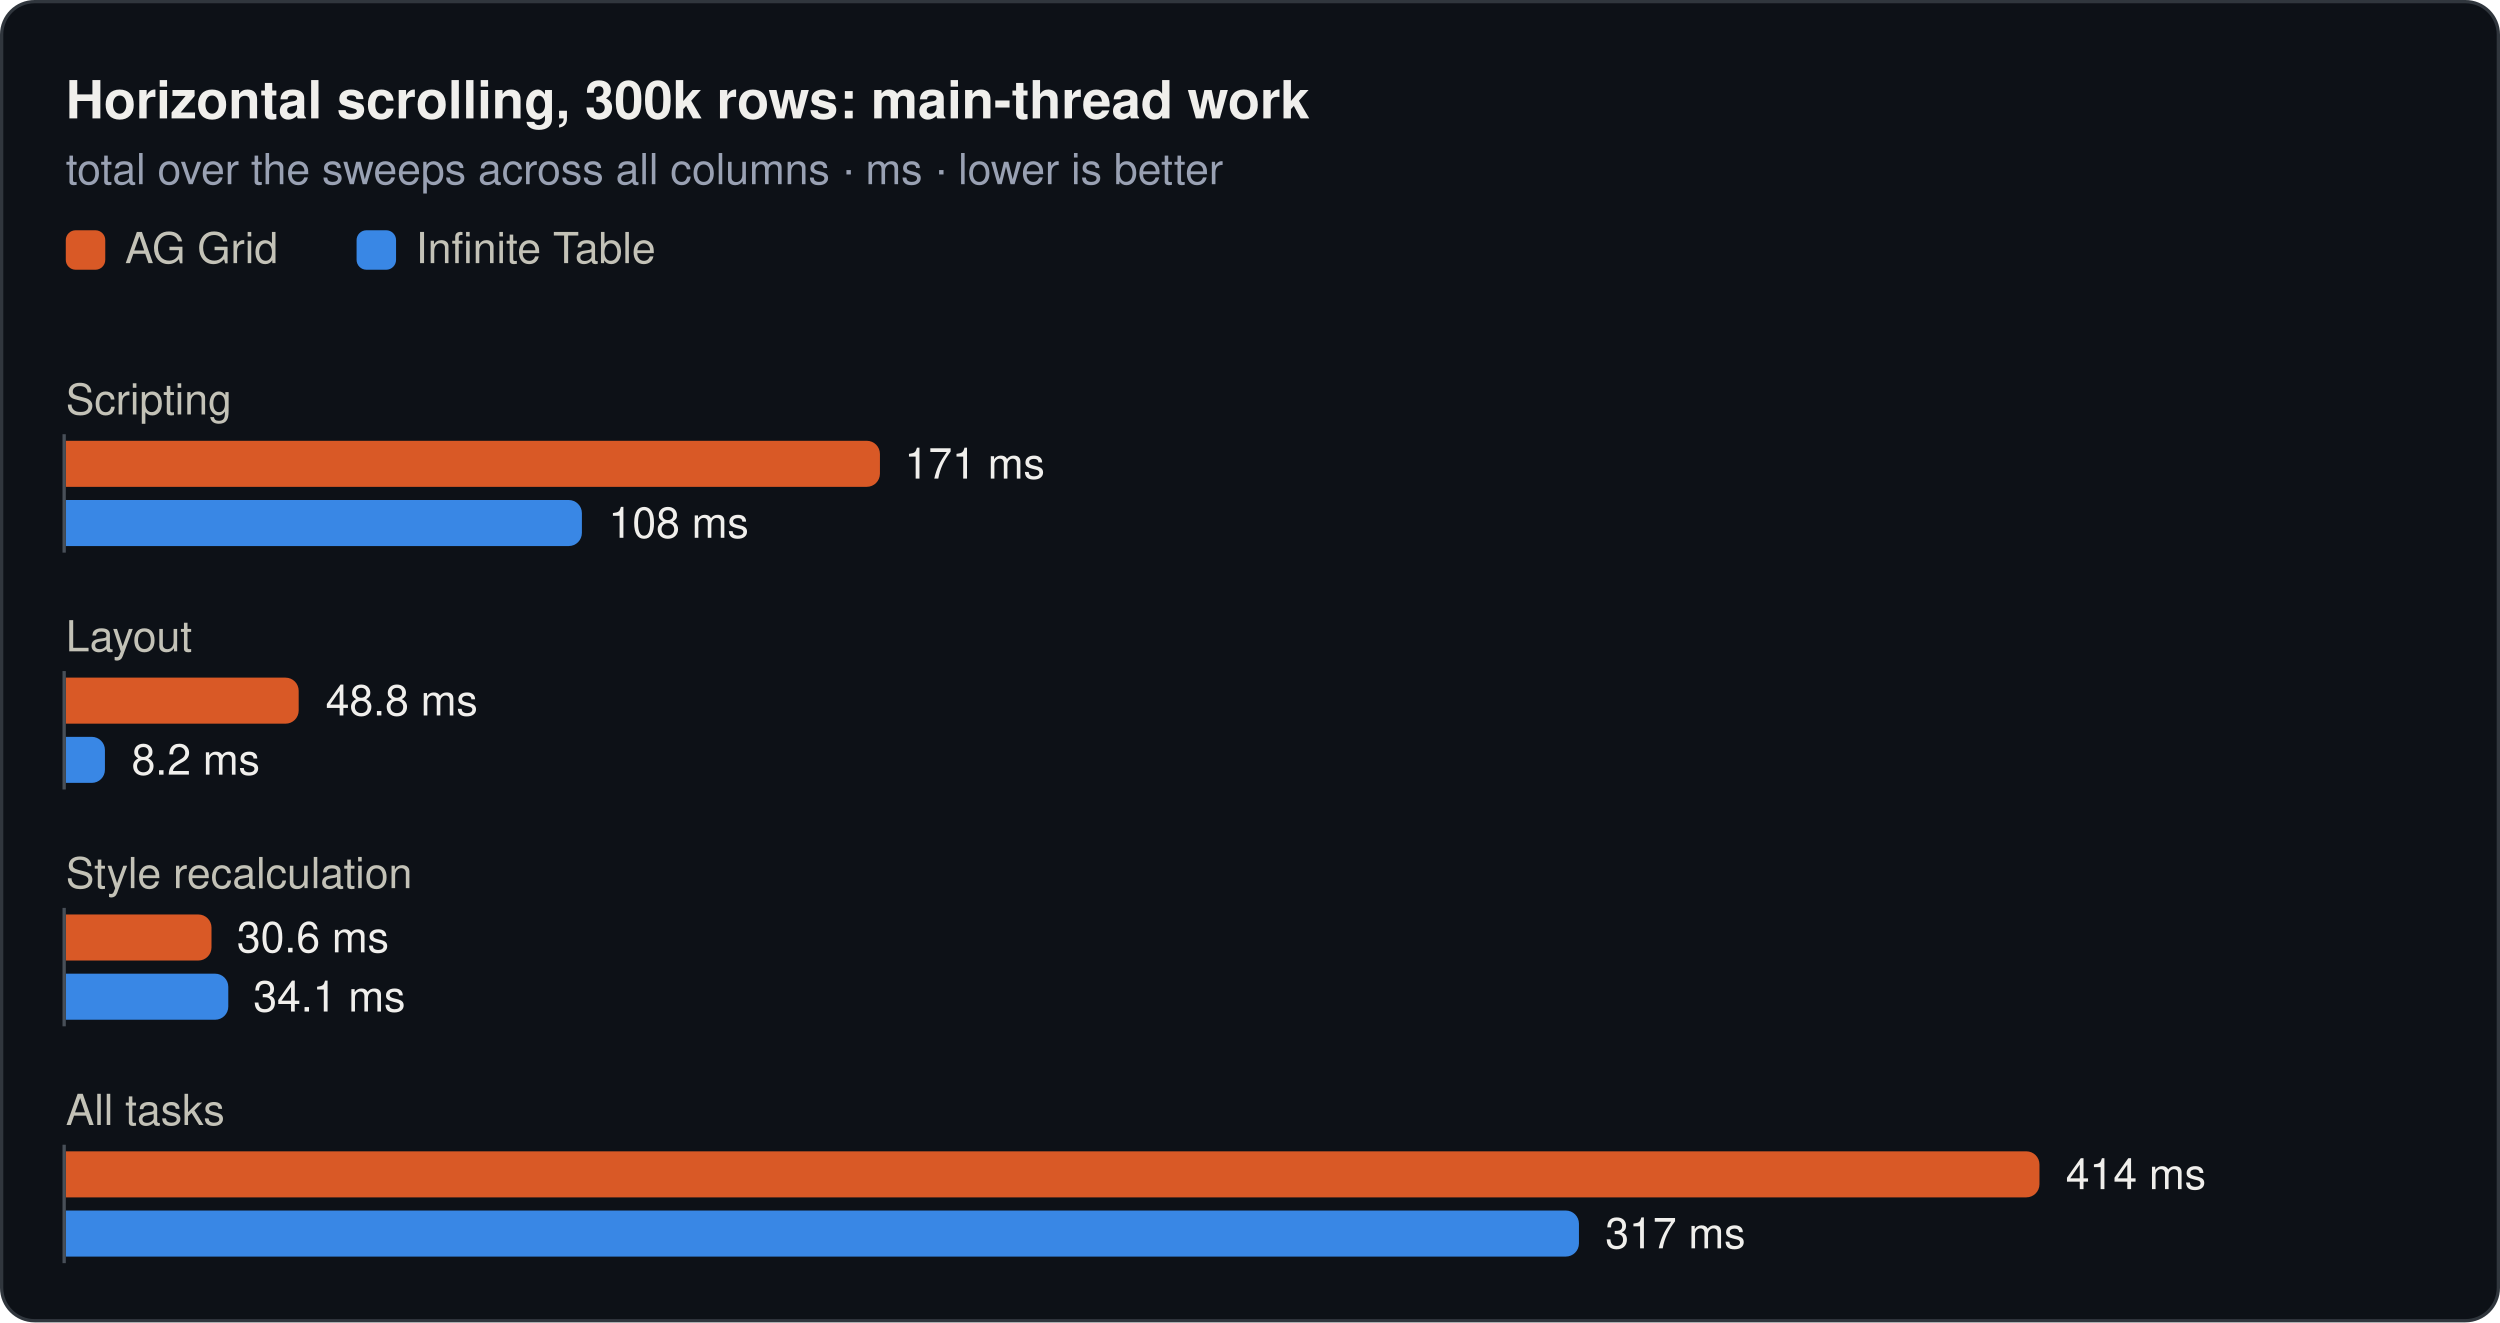
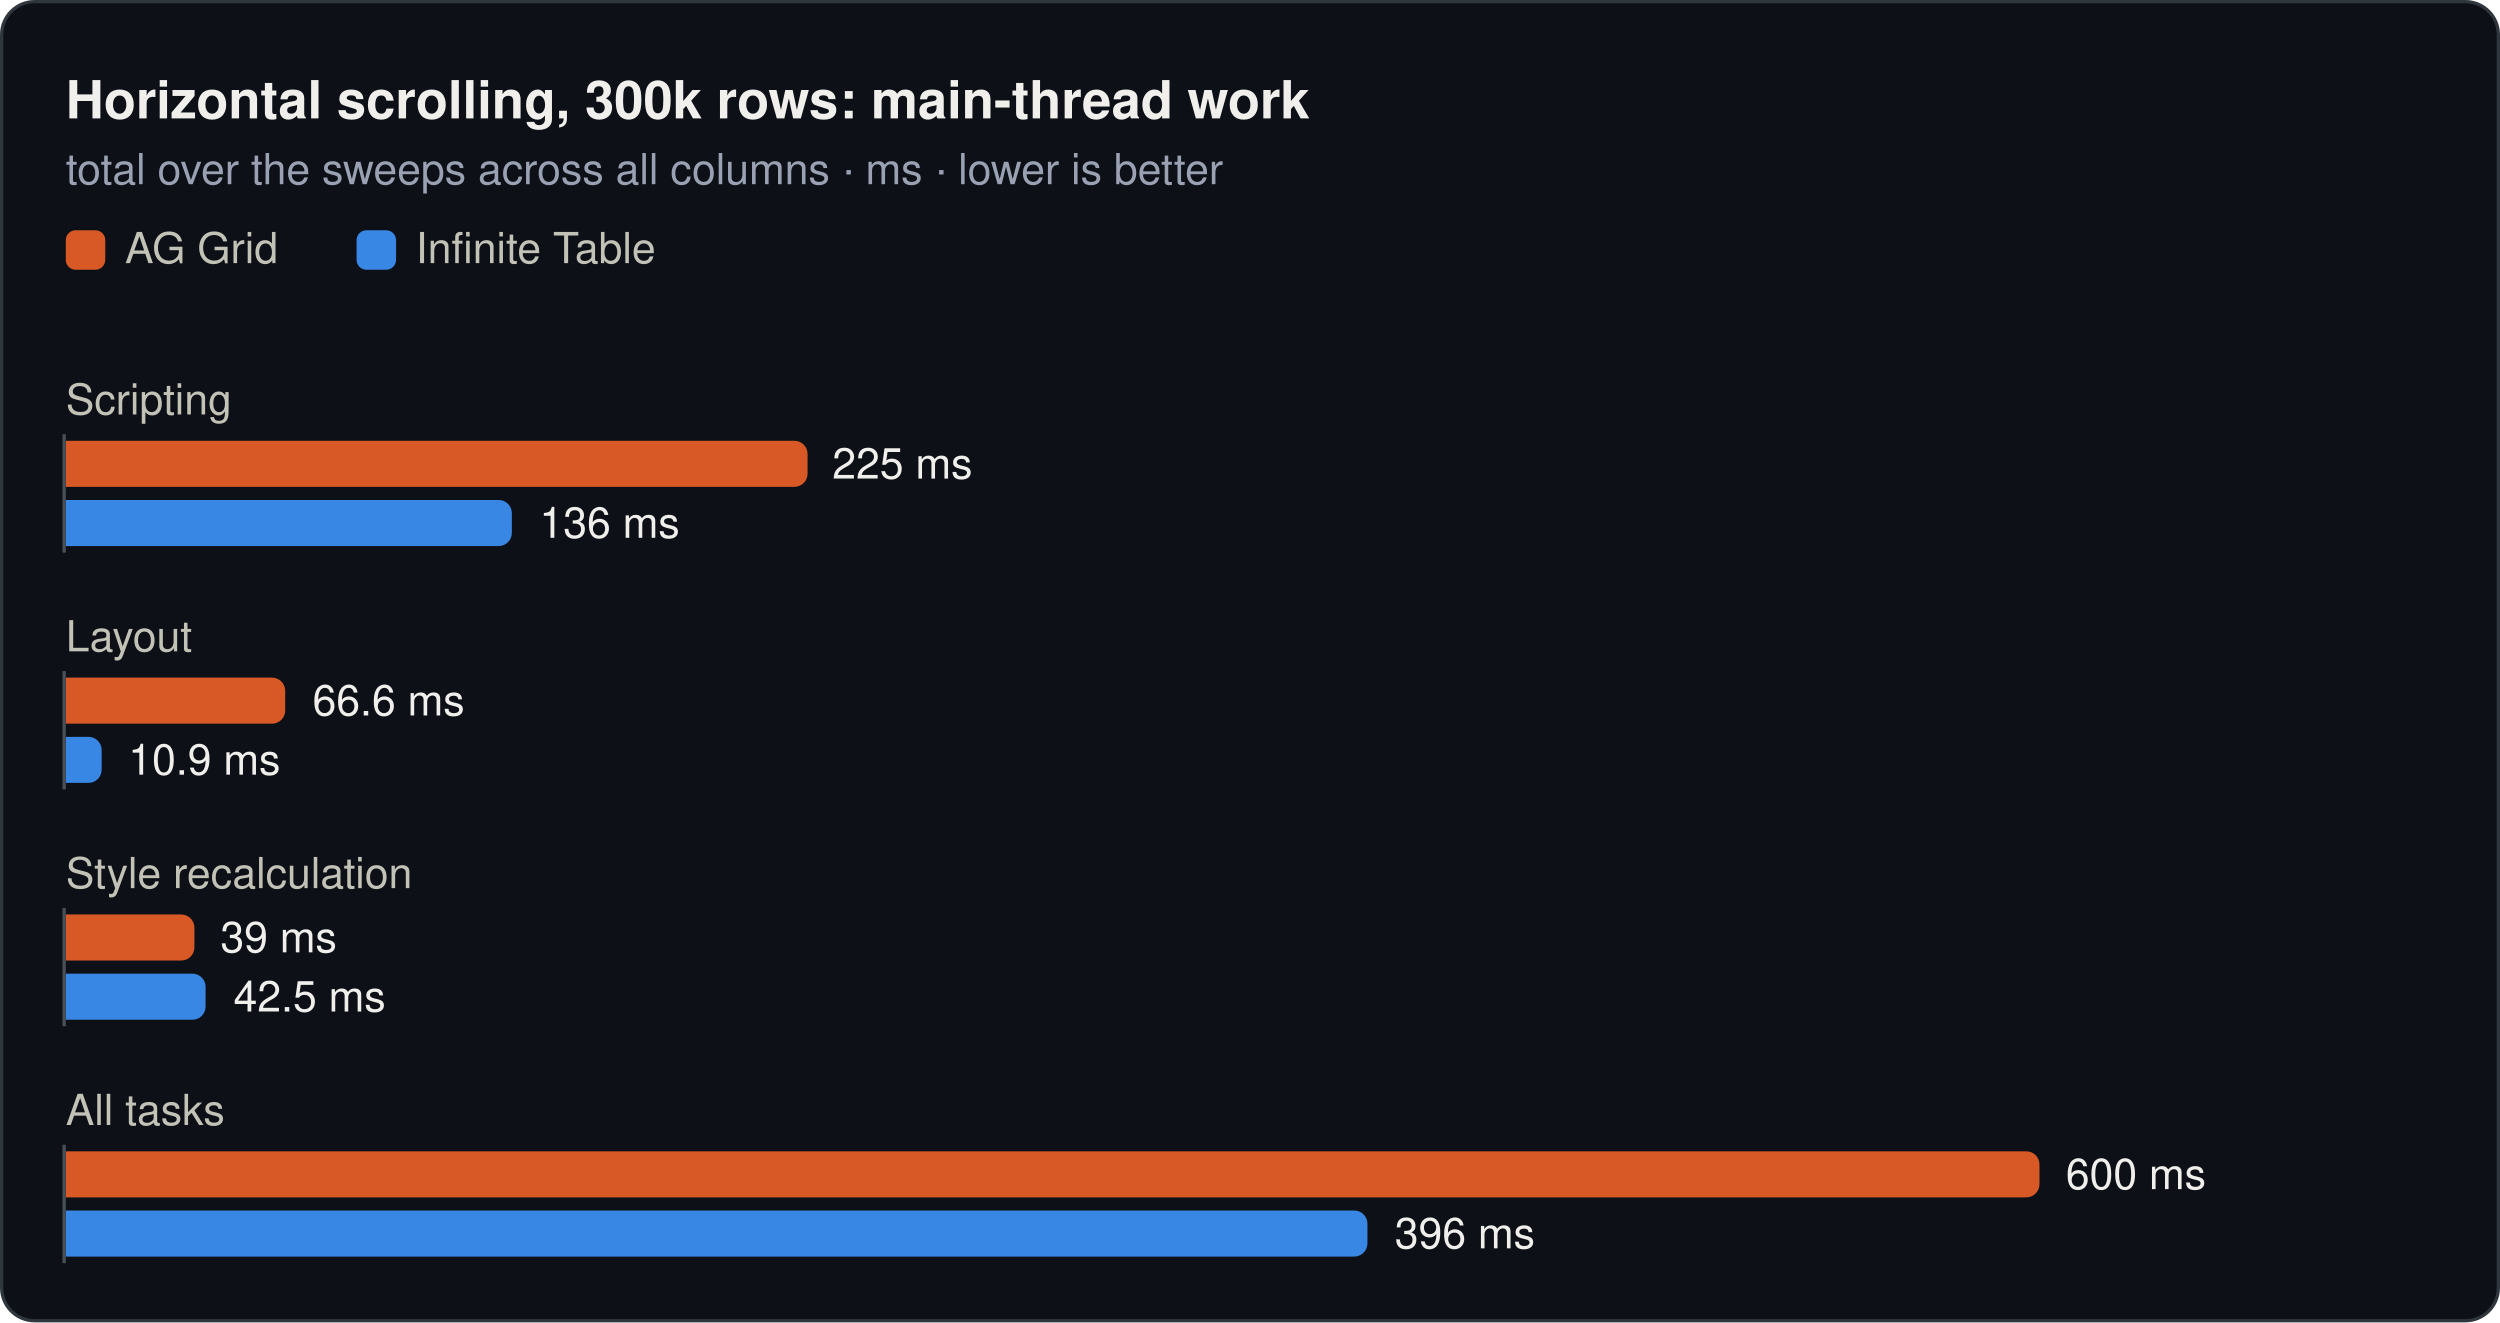
<svg xmlns="http://www.w3.org/2000/svg" width="760" height="402" viewBox="0 0 760 402" role="img">
  <rect x="0.5" y="0.5" width="759" height="401" rx="10" fill="#0d1117" stroke="#30363d" />
  <text x="20" y="36" font-family="system-ui, -apple-system, 'Segoe UI', Helvetica, Arial, sans-serif" font-size="16" font-weight="600" fill="#f0efec">Horizontal scrolling, 300k rows: main-thread work</text>
  <text x="20" y="56" font-family="system-ui, -apple-system, 'Segoe UI', Helvetica, Arial, sans-serif" font-size="13" fill="#99a1b3">total over the sweeps across all columns · ms · lower is better</text>
  <rect x="20" y="70" width="12" height="12" rx="3" fill="#d95926" />
  <text x="38" y="80" font-family="system-ui, -apple-system, 'Segoe UI', Helvetica, Arial, sans-serif" font-size="13" fill="#c3c2b7">AG Grid</text>
  <rect x="108.4" y="70" width="12" height="12" rx="3" fill="#3987e5" />
  <text x="126.4" y="80" font-family="system-ui, -apple-system, 'Segoe UI', Helvetica, Arial, sans-serif" font-size="13" fill="#c3c2b7">Infinite Table</text>
  <text x="20" y="126" font-family="system-ui, -apple-system, 'Segoe UI', Helvetica, Arial, sans-serif" font-size="13" fill="#c3c2b7">Scripting</text>
-   <path d="M20,134H263.5a4,4 0 0 1 4,4V144a4,4 0 0 1 -4,4H20Z" fill="#d95926" />
-   <text x="275" y="145.5" font-family="system-ui, -apple-system, 'Segoe UI', Helvetica, Arial, sans-serif" font-size="13" fill="#f0efec">171 ms</text>
-   <path d="M20,152H172.9a4,4 0 0 1 4,4V162a4,4 0 0 1 -4,4H20Z" fill="#3987e5" />
-   <text x="185" y="163.5" font-family="system-ui, -apple-system, 'Segoe UI', Helvetica, Arial, sans-serif" font-size="13" fill="#f0efec">108 ms</text>
+   <path d="M20,134H241.5a4,4 0 0 1 4,4V144a4,4 0 0 1 -4,4H20Z" fill="#d95926" />
+   <text x="253" y="145.5" font-family="system-ui, -apple-system, 'Segoe UI', Helvetica, Arial, sans-serif" font-size="13" fill="#f0efec">225 ms</text>
+   <path d="M20,152H151.6a4,4 0 0 1 4,4V162a4,4 0 0 1 -4,4H20Z" fill="#3987e5" />
+   <text x="164" y="163.5" font-family="system-ui, -apple-system, 'Segoe UI', Helvetica, Arial, sans-serif" font-size="13" fill="#f0efec">136 ms</text>
  <line x1="19.5" y1="132" x2="19.5" y2="168" stroke="#484f58" stroke-width="1" />
  <text x="20" y="198" font-family="system-ui, -apple-system, 'Segoe UI', Helvetica, Arial, sans-serif" font-size="13" fill="#c3c2b7">Layout</text>
-   <path d="M20,206H86.8a4,4 0 0 1 4,4V216a4,4 0 0 1 -4,4H20Z" fill="#d95926" />
-   <text x="99" y="217.5" font-family="system-ui, -apple-system, 'Segoe UI', Helvetica, Arial, sans-serif" font-size="13" fill="#f0efec">48.8 ms</text>
-   <path d="M20,224H27.9a4,4 0 0 1 4,4V234a4,4 0 0 1 -4,4H20Z" fill="#3987e5" />
-   <text x="40" y="235.5" font-family="system-ui, -apple-system, 'Segoe UI', Helvetica, Arial, sans-serif" font-size="13" fill="#f0efec">8.2 ms</text>
+   <path d="M20,206H82.7a4,4 0 0 1 4,4V216a4,4 0 0 1 -4,4H20Z" fill="#d95926" />
+   <text x="95" y="217.5" font-family="system-ui, -apple-system, 'Segoe UI', Helvetica, Arial, sans-serif" font-size="13" fill="#f0efec">66.6 ms</text>
+   <path d="M20,224H26.9a4,4 0 0 1 4,4V234a4,4 0 0 1 -4,4H20Z" fill="#3987e5" />
+   <text x="39" y="235.5" font-family="system-ui, -apple-system, 'Segoe UI', Helvetica, Arial, sans-serif" font-size="13" fill="#f0efec">10.9 ms</text>
  <line x1="19.5" y1="204" x2="19.5" y2="240" stroke="#484f58" stroke-width="1" />
  <text x="20" y="270" font-family="system-ui, -apple-system, 'Segoe UI', Helvetica, Arial, sans-serif" font-size="13" fill="#c3c2b7">Style recalculation</text>
-   <path d="M20,278H60.3a4,4 0 0 1 4,4V288a4,4 0 0 1 -4,4H20Z" fill="#d95926" />
-   <text x="72" y="289.5" font-family="system-ui, -apple-system, 'Segoe UI', Helvetica, Arial, sans-serif" font-size="13" fill="#f0efec">30.6 ms</text>
-   <path d="M20,296H65.4a4,4 0 0 1 4,4V306a4,4 0 0 1 -4,4H20Z" fill="#3987e5" />
-   <text x="77" y="307.5" font-family="system-ui, -apple-system, 'Segoe UI', Helvetica, Arial, sans-serif" font-size="13" fill="#f0efec">34.1 ms</text>
+   <path d="M20,278H55.1a4,4 0 0 1 4,4V288a4,4 0 0 1 -4,4H20Z" fill="#d95926" />
+   <text x="67" y="289.5" font-family="system-ui, -apple-system, 'Segoe UI', Helvetica, Arial, sans-serif" font-size="13" fill="#f0efec">39 ms</text>
+   <path d="M20,296H58.5a4,4 0 0 1 4,4V306a4,4 0 0 1 -4,4H20Z" fill="#3987e5" />
+   <text x="71" y="307.5" font-family="system-ui, -apple-system, 'Segoe UI', Helvetica, Arial, sans-serif" font-size="13" fill="#f0efec">42.5 ms</text>
  <line x1="19.5" y1="276" x2="19.5" y2="312" stroke="#484f58" stroke-width="1" />
  <text x="20" y="342" font-family="system-ui, -apple-system, 'Segoe UI', Helvetica, Arial, sans-serif" font-size="13" fill="#c3c2b7">All tasks</text>
  <path d="M20,350H616a4,4 0 0 1 4,4V360a4,4 0 0 1 -4,4H20Z" fill="#d95926" />
-   <text x="628" y="361.5" font-family="system-ui, -apple-system, 'Segoe UI', Helvetica, Arial, sans-serif" font-size="13" fill="#f0efec">414 ms</text>
-   <path d="M20,368H476a4,4 0 0 1 4,4V378a4,4 0 0 1 -4,4H20Z" fill="#3987e5" />
-   <text x="488" y="379.5" font-family="system-ui, -apple-system, 'Segoe UI', Helvetica, Arial, sans-serif" font-size="13" fill="#f0efec">317 ms</text>
+   <text x="628" y="361.5" font-family="system-ui, -apple-system, 'Segoe UI', Helvetica, Arial, sans-serif" font-size="13" fill="#f0efec">600 ms</text>
+   <path d="M20,368H411.7a4,4 0 0 1 4,4V378a4,4 0 0 1 -4,4H20Z" fill="#3987e5" />
+   <text x="424" y="379.5" font-family="system-ui, -apple-system, 'Segoe UI', Helvetica, Arial, sans-serif" font-size="13" fill="#f0efec">396 ms</text>
  <line x1="19.5" y1="348" x2="19.5" y2="384" stroke="#484f58" stroke-width="1" />
</svg>
